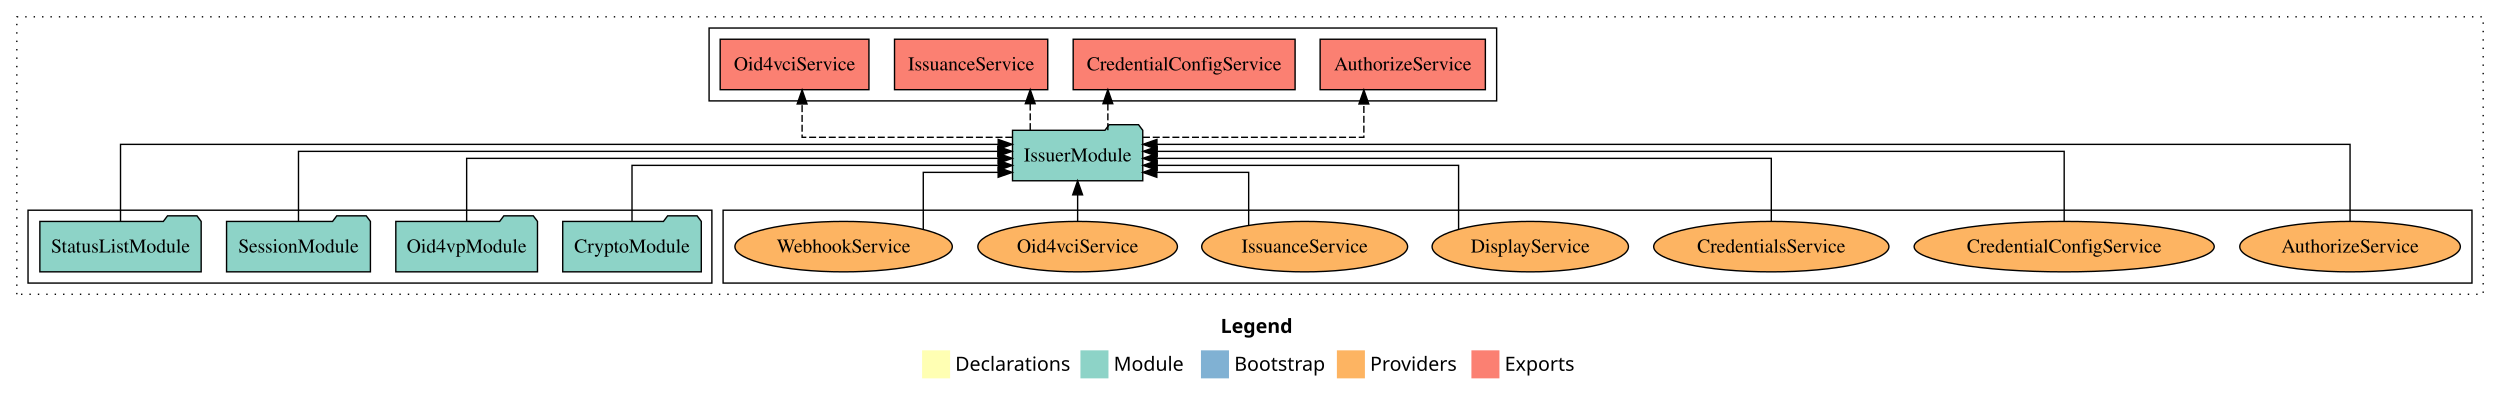
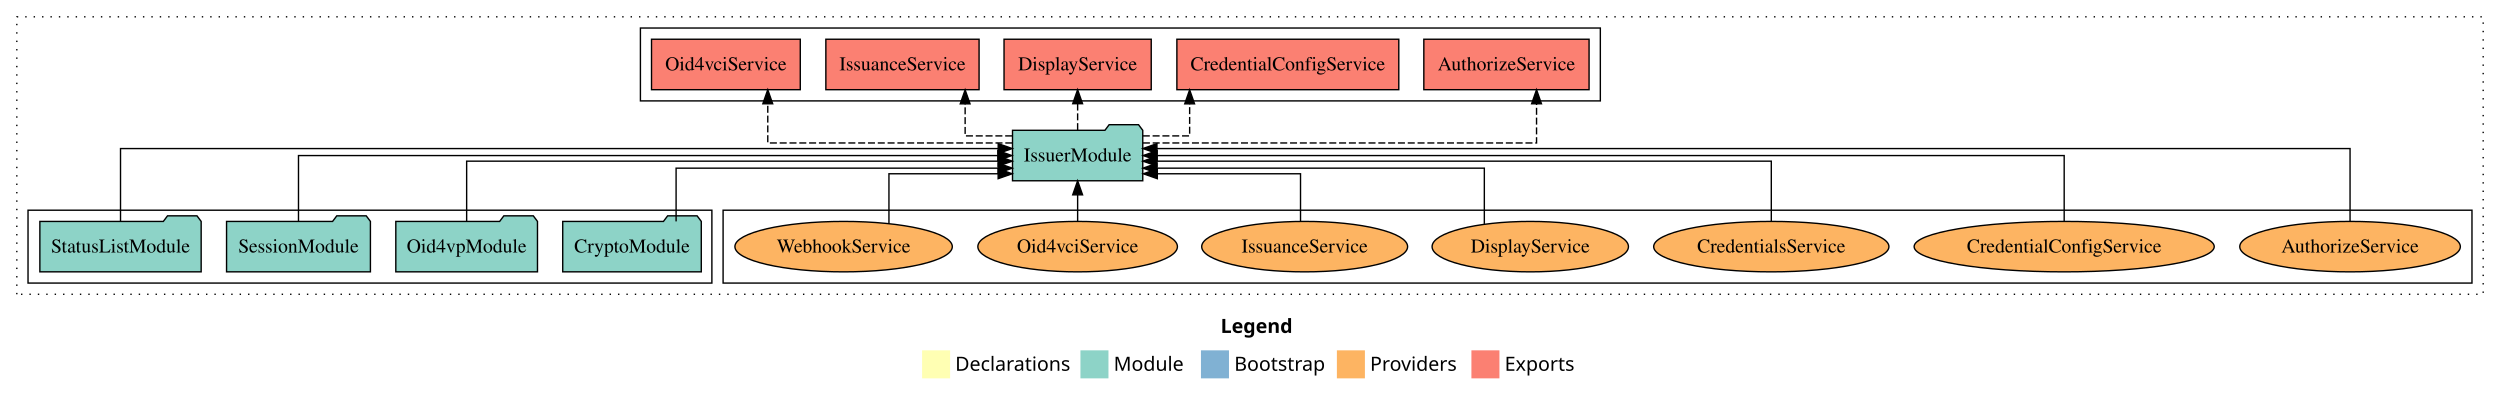
<svg xmlns="http://www.w3.org/2000/svg" width="1784pt" height="284pt" viewBox="0.00 0.00 1784.00 284.00">
  <g id="graph0" class="graph" transform="scale(1 1) rotate(0) translate(4 280)">
    <polygon fill="white" stroke="transparent" points="-4,4 -4,-280 1780,-280 1780,4 -4,4" />
    <text text-anchor="start" x="867.01" y="-42.4" font-family="Times-12" font-weight="bold" font-size="14.00">Legend</text>
    <polygon fill="#ffffb3" stroke="transparent" points="654,-10 654,-30 674,-30 674,-10 654,-10" />
    <text text-anchor="start" x="677.63" y="-15.4" font-family="Times-12" font-size="14.00">  Declarations</text>
    <polygon fill="#8dd3c7" stroke="transparent" points="767,-10 767,-30 787,-30 787,-10 767,-10" />
    <text text-anchor="start" x="790.73" y="-15.4" font-family="Times-12" font-size="14.00">  Module</text>
    <polygon fill="#80b1d3" stroke="transparent" points="853,-10 853,-30 873,-30 873,-10 853,-10" />
    <text text-anchor="start" x="876.78" y="-15.4" font-family="Times-12" font-size="14.00">  Bootstrap</text>
    <polygon fill="#fdb462" stroke="transparent" points="950,-10 950,-30 970,-30 970,-10 950,-10" />
    <text text-anchor="start" x="973.67" y="-15.4" font-family="Times-12" font-size="14.00">  Providers</text>
    <polygon fill="#fb8072" stroke="transparent" points="1046,-10 1046,-30 1066,-30 1066,-10 1046,-10" />
    <text text-anchor="start" x="1069.73" y="-15.4" font-family="Times-12" font-size="14.00">  Exports</text>
    <g id="clust1" class="cluster">
      <polygon fill="none" stroke="black" stroke-dasharray="1,5" points="8,-70 8,-268 1768,-268 1768,-70 8,-70" />
    </g>
+     <g id="clust4" class="cluster">
+       <polygon fill="none" stroke="black" points="453,-208 453,-260 1138,-260 1138,-208 453,-208" />
+     </g>
    <g id="clust6" class="cluster">
      <polygon fill="none" stroke="black" points="512,-78 512,-130 1760,-130 1760,-78 512,-78" />
    </g>
    <g id="clust3" class="cluster">
      <polygon fill="none" stroke="black" points="16,-78 16,-130 504,-130 504,-78 16,-78" />
-     </g>
-     <g id="clust4" class="cluster">
-       <polygon fill="none" stroke="black" points="502,-208 502,-260 1064,-260 1064,-208 502,-208" />
    </g>
    <g id="node1" class="node">
      <polygon fill="#8dd3c7" stroke="black" points="496.44,-122 493.44,-126 472.44,-126 469.44,-122 397.56,-122 397.56,-86 496.44,-86 496.44,-122" />
      <text text-anchor="middle" x="447" y="-99.8" font-family="Times,serif" font-size="14.00">CryptoModule</text>
    </g>
    <g id="node5" class="node">
      <polygon fill="#8dd3c7" stroke="black" points="811.47,-187 808.47,-191 787.47,-191 784.47,-187 718.53,-187 718.53,-151 811.47,-151 811.47,-187" />
      <text text-anchor="middle" x="765" y="-164.8" font-family="Times,serif" font-size="14.00">IssuerModule</text>
    </g>
    <g id="edge1" class="edge">
-       <path fill="none" stroke="black" d="M447,-122.03C447,-139.06 447,-162 447,-162 447,-162 708.42,-162 708.42,-162" />
-       <polygon fill="black" stroke="black" points="708.42,-165.5 718.42,-162 708.42,-158.5 708.42,-165.5" />
+       <path fill="none" stroke="black" d="M478.46,-122.03C478.46,-138.4 478.46,-160 478.46,-160 478.46,-160 708.33,-160 708.33,-160" />
+       <polygon fill="black" stroke="black" points="708.33,-163.5 718.33,-160 708.33,-156.5 708.33,-163.5" />
    </g>
    <g id="node2" class="node">
      <polygon fill="#8dd3c7" stroke="black" points="379.55,-122 376.55,-126 355.55,-126 352.55,-122 278.45,-122 278.45,-86 379.55,-86 379.55,-122" />
      <text text-anchor="middle" x="329" y="-99.8" font-family="Times,serif" font-size="14.00">Oid4vpModule</text>
    </g>
    <g id="edge2" class="edge">
-       <path fill="none" stroke="black" d="M329,-122.22C329,-140.83 329,-167 329,-167 329,-167 708.34,-167 708.34,-167" />
-       <polygon fill="black" stroke="black" points="708.34,-170.5 718.34,-167 708.34,-163.5 708.34,-170.5" />
+       <path fill="none" stroke="black" d="M329,-122.3C329,-140.27 329,-165 329,-165 329,-165 708.34,-165 708.34,-165" />
+       <polygon fill="black" stroke="black" points="708.34,-168.5 718.34,-165 708.34,-161.5 708.34,-168.5" />
    </g>
    <g id="node3" class="node">
      <polygon fill="#8dd3c7" stroke="black" points="260.33,-122 257.33,-126 236.33,-126 233.33,-122 157.67,-122 157.67,-86 260.33,-86 260.33,-122" />
      <text text-anchor="middle" x="209" y="-99.8" font-family="Times,serif" font-size="14.00">SessionModule</text>
    </g>
    <g id="edge3" class="edge">
-       <path fill="none" stroke="black" d="M209,-122.22C209,-142.37 209,-172 209,-172 209,-172 708.07,-172 708.07,-172" />
-       <polygon fill="black" stroke="black" points="708.07,-175.5 718.07,-172 708.07,-168.5 708.07,-175.5" />
+       <path fill="none" stroke="black" d="M209,-122.11C209,-141.34 209,-169 209,-169 209,-169 708.07,-169 708.07,-169" />
+       <polygon fill="black" stroke="black" points="708.07,-172.5 718.07,-169 708.07,-165.5 708.07,-172.5" />
    </g>
    <g id="node4" class="node">
      <polygon fill="#8dd3c7" stroke="black" points="139.55,-122 136.55,-126 115.55,-126 112.55,-122 24.45,-122 24.45,-86 139.55,-86 139.55,-122" />
      <text text-anchor="middle" x="82" y="-99.8" font-family="Times,serif" font-size="14.00">StatusListModule</text>
    </g>
    <g id="edge4" class="edge">
-       <path fill="none" stroke="black" d="M82,-122.04C82,-143.66 82,-177 82,-177 82,-177 708.32,-177 708.32,-177" />
-       <polygon fill="black" stroke="black" points="708.32,-180.5 718.32,-177 708.32,-173.5 708.32,-180.5" />
+       <path fill="none" stroke="black" d="M82,-122.03C82,-142.77 82,-174 82,-174 82,-174 708.32,-174 708.32,-174" />
+       <polygon fill="black" stroke="black" points="708.32,-177.5 718.32,-174 708.32,-170.5 708.32,-177.5" />
    </g>
    <g id="node6" class="node">
-       <polygon fill="#fb8072" stroke="black" points="1055.96,-252 938.04,-252 938.04,-216 1055.96,-216 1055.96,-252" />
-       <text text-anchor="middle" x="997" y="-229.8" font-family="Times,serif" font-size="14.00">AuthorizeService </text>
+       <polygon fill="#fb8072" stroke="black" points="1129.96,-252 1012.04,-252 1012.04,-216 1129.96,-216 1129.96,-252" />
+       <text text-anchor="middle" x="1071" y="-229.8" font-family="Times,serif" font-size="14.00">AuthorizeService </text>
    </g>
    <g id="edge5" class="edge">
-       <path fill="none" stroke="black" stroke-dasharray="5,2" d="M811.6,-182C871.89,-182 969.25,-182 969.25,-182 969.25,-182 969.25,-205.81 969.25,-205.81" />
-       <polygon fill="black" stroke="black" points="965.75,-205.81 969.25,-215.81 972.75,-205.81 965.75,-205.81" />
+       <path fill="none" stroke="black" stroke-dasharray="5,2" d="M811.57,-178C901.98,-178 1092.48,-178 1092.48,-178 1092.48,-178 1092.48,-205.97 1092.48,-205.97" />
+       <polygon fill="black" stroke="black" points="1088.98,-205.97 1092.48,-215.97 1095.98,-205.97 1088.98,-205.97" />
    </g>
    <g id="node7" class="node">
-       <polygon fill="#fb8072" stroke="black" points="920.18,-252 761.82,-252 761.82,-216 920.18,-216 920.18,-252" />
-       <text text-anchor="middle" x="841" y="-229.8" font-family="Times,serif" font-size="14.00">CredentialConfigService </text>
+       <polygon fill="#fb8072" stroke="black" points="994.18,-252 835.82,-252 835.82,-216 994.18,-216 994.18,-252" />
+       <text text-anchor="middle" x="915" y="-229.8" font-family="Times,serif" font-size="14.00">CredentialConfigService </text>
    </g>
    <g id="edge6" class="edge">
-       <path fill="none" stroke="black" stroke-dasharray="5,2" d="M786.57,-187.11C786.57,-187.11 786.57,-205.99 786.57,-205.99" />
-       <polygon fill="black" stroke="black" points="783.07,-205.99 786.57,-215.99 790.07,-205.99 783.07,-205.99" />
+       <path fill="none" stroke="black" stroke-dasharray="5,2" d="M811.5,-183C829.08,-183 844.93,-183 844.93,-183 844.93,-183 844.93,-205.88 844.93,-205.88" />
+       <polygon fill="black" stroke="black" points="841.43,-205.88 844.93,-215.88 848.43,-205.88 841.43,-205.88" />
    </g>
    <g id="node8" class="node">
-       <polygon fill="#fb8072" stroke="black" points="743.67,-252 634.33,-252 634.33,-216 743.67,-216 743.67,-252" />
-       <text text-anchor="middle" x="689" y="-229.8" font-family="Times,serif" font-size="14.00">IssuanceService </text>
+       <polygon fill="#fb8072" stroke="black" points="817.52,-252 712.48,-252 712.48,-216 817.52,-216 817.52,-252" />
+       <text text-anchor="middle" x="765" y="-229.8" font-family="Times,serif" font-size="14.00">DisplayService </text>
    </g>
    <g id="edge7" class="edge">
-       <path fill="none" stroke="black" stroke-dasharray="5,2" d="M731.17,-187.11C731.17,-187.11 731.17,-205.99 731.17,-205.99" />
-       <polygon fill="black" stroke="black" points="727.67,-205.99 731.17,-215.99 734.67,-205.99 727.67,-205.99" />
+       <path fill="none" stroke="black" stroke-dasharray="5,2" d="M765,-187.11C765,-187.11 765,-205.99 765,-205.99" />
+       <polygon fill="black" stroke="black" points="761.5,-205.99 765,-215.99 768.5,-205.99 761.5,-205.99" />
    </g>
    <g id="node9" class="node">
-       <polygon fill="#fb8072" stroke="black" points="616.08,-252 509.92,-252 509.92,-216 616.08,-216 616.08,-252" />
-       <text text-anchor="middle" x="563" y="-229.8" font-family="Times,serif" font-size="14.00">Oid4vciService </text>
+       <polygon fill="#fb8072" stroke="black" points="694.67,-252 585.33,-252 585.33,-216 694.67,-216 694.67,-252" />
+       <text text-anchor="middle" x="640" y="-229.8" font-family="Times,serif" font-size="14.00">IssuanceService </text>
    </g>
    <g id="edge8" class="edge">
-       <path fill="none" stroke="black" stroke-dasharray="5,2" d="M718.4,-182C660.26,-182 568.38,-182 568.38,-182 568.38,-182 568.38,-205.81 568.38,-205.81" />
-       <polygon fill="black" stroke="black" points="564.88,-205.81 568.38,-215.81 571.88,-205.81 564.88,-205.81" />
+       <path fill="none" stroke="black" stroke-dasharray="5,2" d="M718.3,-183C700.64,-183 684.72,-183 684.72,-183 684.72,-183 684.72,-205.88 684.72,-205.88" />
+       <polygon fill="black" stroke="black" points="681.22,-205.88 684.72,-215.88 688.22,-205.88 681.22,-205.88" />
    </g>
    <g id="node10" class="node">
+       <polygon fill="#fb8072" stroke="black" points="567.08,-252 460.92,-252 460.92,-216 567.08,-216 567.08,-252" />
+       <text text-anchor="middle" x="514" y="-229.8" font-family="Times,serif" font-size="14.00">Oid4vciService </text>
+     </g>
+     <g id="edge9" class="edge">
+       <path fill="none" stroke="black" stroke-dasharray="5,2" d="M718.38,-178C653.5,-178 543.88,-178 543.88,-178 543.88,-178 543.88,-205.97 543.88,-205.97" />
+       <polygon fill="black" stroke="black" points="540.38,-205.97 543.88,-215.97 547.38,-205.97 540.38,-205.97" />
+     </g>
+     <g id="node11" class="node">
      <ellipse fill="#fdb462" stroke="black" cx="1673" cy="-104" rx="78.71" ry="18" />
      <text text-anchor="middle" x="1673" y="-99.8" font-family="Times,serif" font-size="14.00">AuthorizeService</text>
    </g>
-     <g id="edge9" class="edge">
-       <path fill="none" stroke="black" d="M1673,-122.04C1673,-143.66 1673,-177 1673,-177 1673,-177 821.59,-177 821.59,-177" />
-       <polygon fill="black" stroke="black" points="821.59,-173.5 811.59,-177 821.59,-180.5 821.59,-173.5" />
+     <g id="edge10" class="edge">
+       <path fill="none" stroke="black" d="M1673,-122.03C1673,-142.77 1673,-174 1673,-174 1673,-174 821.59,-174 821.59,-174" />
+       <polygon fill="black" stroke="black" points="821.59,-170.5 811.59,-174 821.59,-177.5 821.59,-170.5" />
    </g>
-     <g id="node11" class="node">
+     <g id="node12" class="node">
      <ellipse fill="#fdb462" stroke="black" cx="1469" cy="-104" rx="107.08" ry="18" />
      <text text-anchor="middle" x="1469" y="-99.8" font-family="Times,serif" font-size="14.00">CredentialConfigService</text>
    </g>
-     <g id="edge10" class="edge">
-       <path fill="none" stroke="black" d="M1469,-122.22C1469,-142.37 1469,-172 1469,-172 1469,-172 821.74,-172 821.74,-172" />
-       <polygon fill="black" stroke="black" points="821.74,-168.5 811.74,-172 821.74,-175.5 821.74,-168.5" />
+     <g id="edge11" class="edge">
+       <path fill="none" stroke="black" d="M1469,-122.11C1469,-141.34 1469,-169 1469,-169 1469,-169 821.74,-169 821.74,-169" />
+       <polygon fill="black" stroke="black" points="821.74,-165.5 811.74,-169 821.74,-172.5 821.74,-165.5" />
    </g>
-     <g id="node12" class="node">
+     <g id="node13" class="node">
      <ellipse fill="#fdb462" stroke="black" cx="1260" cy="-104" rx="83.94" ry="18" />
      <text text-anchor="middle" x="1260" y="-99.8" font-family="Times,serif" font-size="14.00">CredentialsService</text>
    </g>
-     <g id="edge11" class="edge">
-       <path fill="none" stroke="black" d="M1260,-122.22C1260,-140.83 1260,-167 1260,-167 1260,-167 821.57,-167 821.57,-167" />
-       <polygon fill="black" stroke="black" points="821.57,-163.5 811.57,-167 821.57,-170.5 821.57,-163.5" />
+     <g id="edge12" class="edge">
+       <path fill="none" stroke="black" d="M1260,-122.3C1260,-140.27 1260,-165 1260,-165 1260,-165 821.57,-165 821.57,-165" />
+       <polygon fill="black" stroke="black" points="821.57,-161.5 811.57,-165 821.57,-168.5 821.57,-161.5" />
    </g>
-     <g id="node13" class="node">
+     <g id="node14" class="node">
      <ellipse fill="#fdb462" stroke="black" cx="1088" cy="-104" rx="70.06" ry="18" />
      <text text-anchor="middle" x="1088" y="-99.8" font-family="Times,serif" font-size="14.00">DisplayService</text>
    </g>
-     <g id="edge12" class="edge">
-       <path fill="none" stroke="black" d="M1036.85,-116.3C1036.85,-133.33 1036.85,-162 1036.85,-162 1036.85,-162 821.73,-162 821.73,-162" />
-       <polygon fill="black" stroke="black" points="821.73,-158.5 811.73,-162 821.73,-165.5 821.73,-158.5" />
+     <g id="edge13" class="edge">
+       <path fill="none" stroke="black" d="M1055.22,-120.2C1055.22,-136.74 1055.22,-160 1055.22,-160 1055.22,-160 821.63,-160 821.63,-160" />
+       <polygon fill="black" stroke="black" points="821.63,-156.5 811.63,-160 821.63,-163.5 821.63,-156.5" />
    </g>
-     <g id="node14" class="node">
+     <g id="node15" class="node">
      <ellipse fill="#fdb462" stroke="black" cx="927" cy="-104" rx="73.47" ry="18" />
      <text text-anchor="middle" x="927" y="-99.8" font-family="Times,serif" font-size="14.00">IssuanceService</text>
    </g>
-     <g id="edge13" class="edge">
-       <path fill="none" stroke="black" d="M887.05,-119.33C887.05,-134.98 887.05,-157 887.05,-157 887.05,-157 821.49,-157 821.49,-157" />
-       <polygon fill="black" stroke="black" points="821.49,-153.5 811.49,-157 821.49,-160.5 821.49,-153.5" />
+     <g id="edge14" class="edge">
+       <path fill="none" stroke="black" d="M924.05,-122.19C924.05,-137.18 924.05,-156 924.05,-156 924.05,-156 821.86,-156 821.86,-156" />
+       <polygon fill="black" stroke="black" points="821.86,-152.5 811.86,-156 821.86,-159.5 821.86,-152.5" />
    </g>
-     <g id="node15" class="node">
+     <g id="node16" class="node">
      <ellipse fill="#fdb462" stroke="black" cx="765" cy="-104" rx="71.21" ry="18" />
      <text text-anchor="middle" x="765" y="-99.8" font-family="Times,serif" font-size="14.00">Oid4vciService</text>
    </g>
-     <g id="edge14" class="edge">
+     <g id="edge15" class="edge">
      <path fill="none" stroke="black" d="M765,-122.11C765,-122.11 765,-140.99 765,-140.99" />
      <polygon fill="black" stroke="black" points="761.5,-140.99 765,-150.99 768.5,-140.99 761.5,-140.99" />
    </g>
-     <g id="node16" class="node">
+     <g id="node17" class="node">
      <ellipse fill="#fdb462" stroke="black" cx="598" cy="-104" rx="77.57" ry="18" />
      <text text-anchor="middle" x="598" y="-99.8" font-family="Times,serif" font-size="14.00">WebhookService</text>
    </g>
-     <g id="edge15" class="edge">
-       <path fill="none" stroke="black" d="M654.85,-116.29C654.85,-131.95 654.85,-157 654.85,-157 654.85,-157 708.29,-157 708.29,-157" />
-       <polygon fill="black" stroke="black" points="708.29,-160.5 718.29,-157 708.29,-153.5 708.29,-160.5" />
+     <g id="edge16" class="edge">
+       <path fill="none" stroke="black" d="M630.35,-120.45C630.35,-135.69 630.35,-156 630.35,-156 630.35,-156 708.28,-156 708.28,-156" />
+       <polygon fill="black" stroke="black" points="708.28,-159.5 718.28,-156 708.28,-152.5 708.28,-159.5" />
    </g>
  </g>
</svg>
